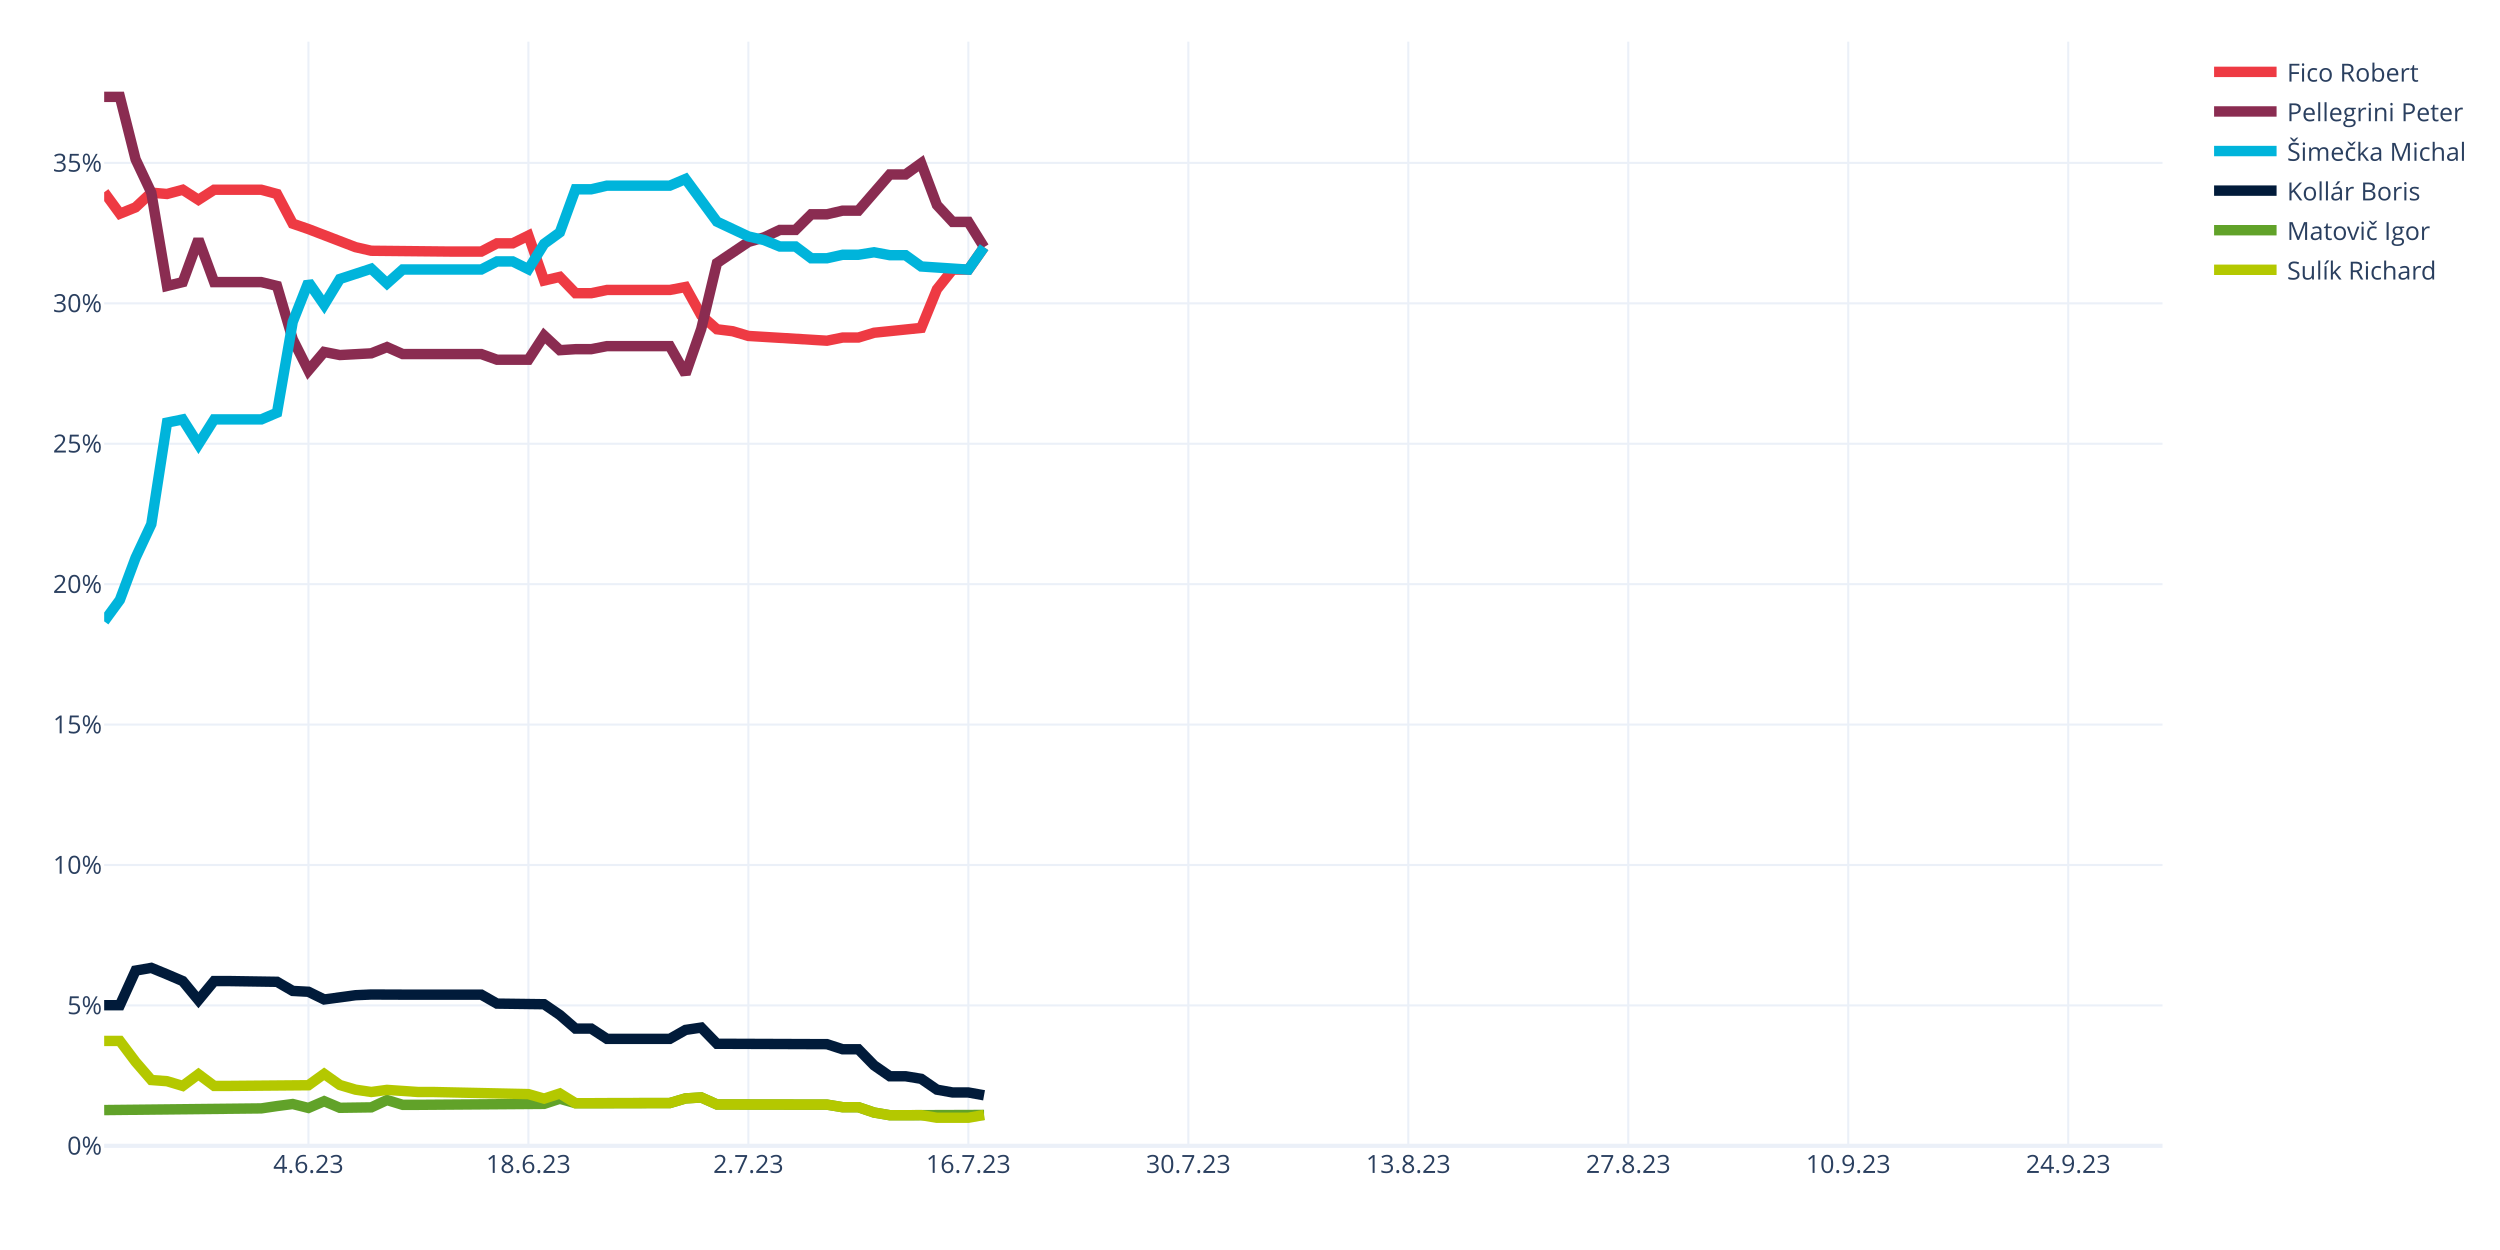
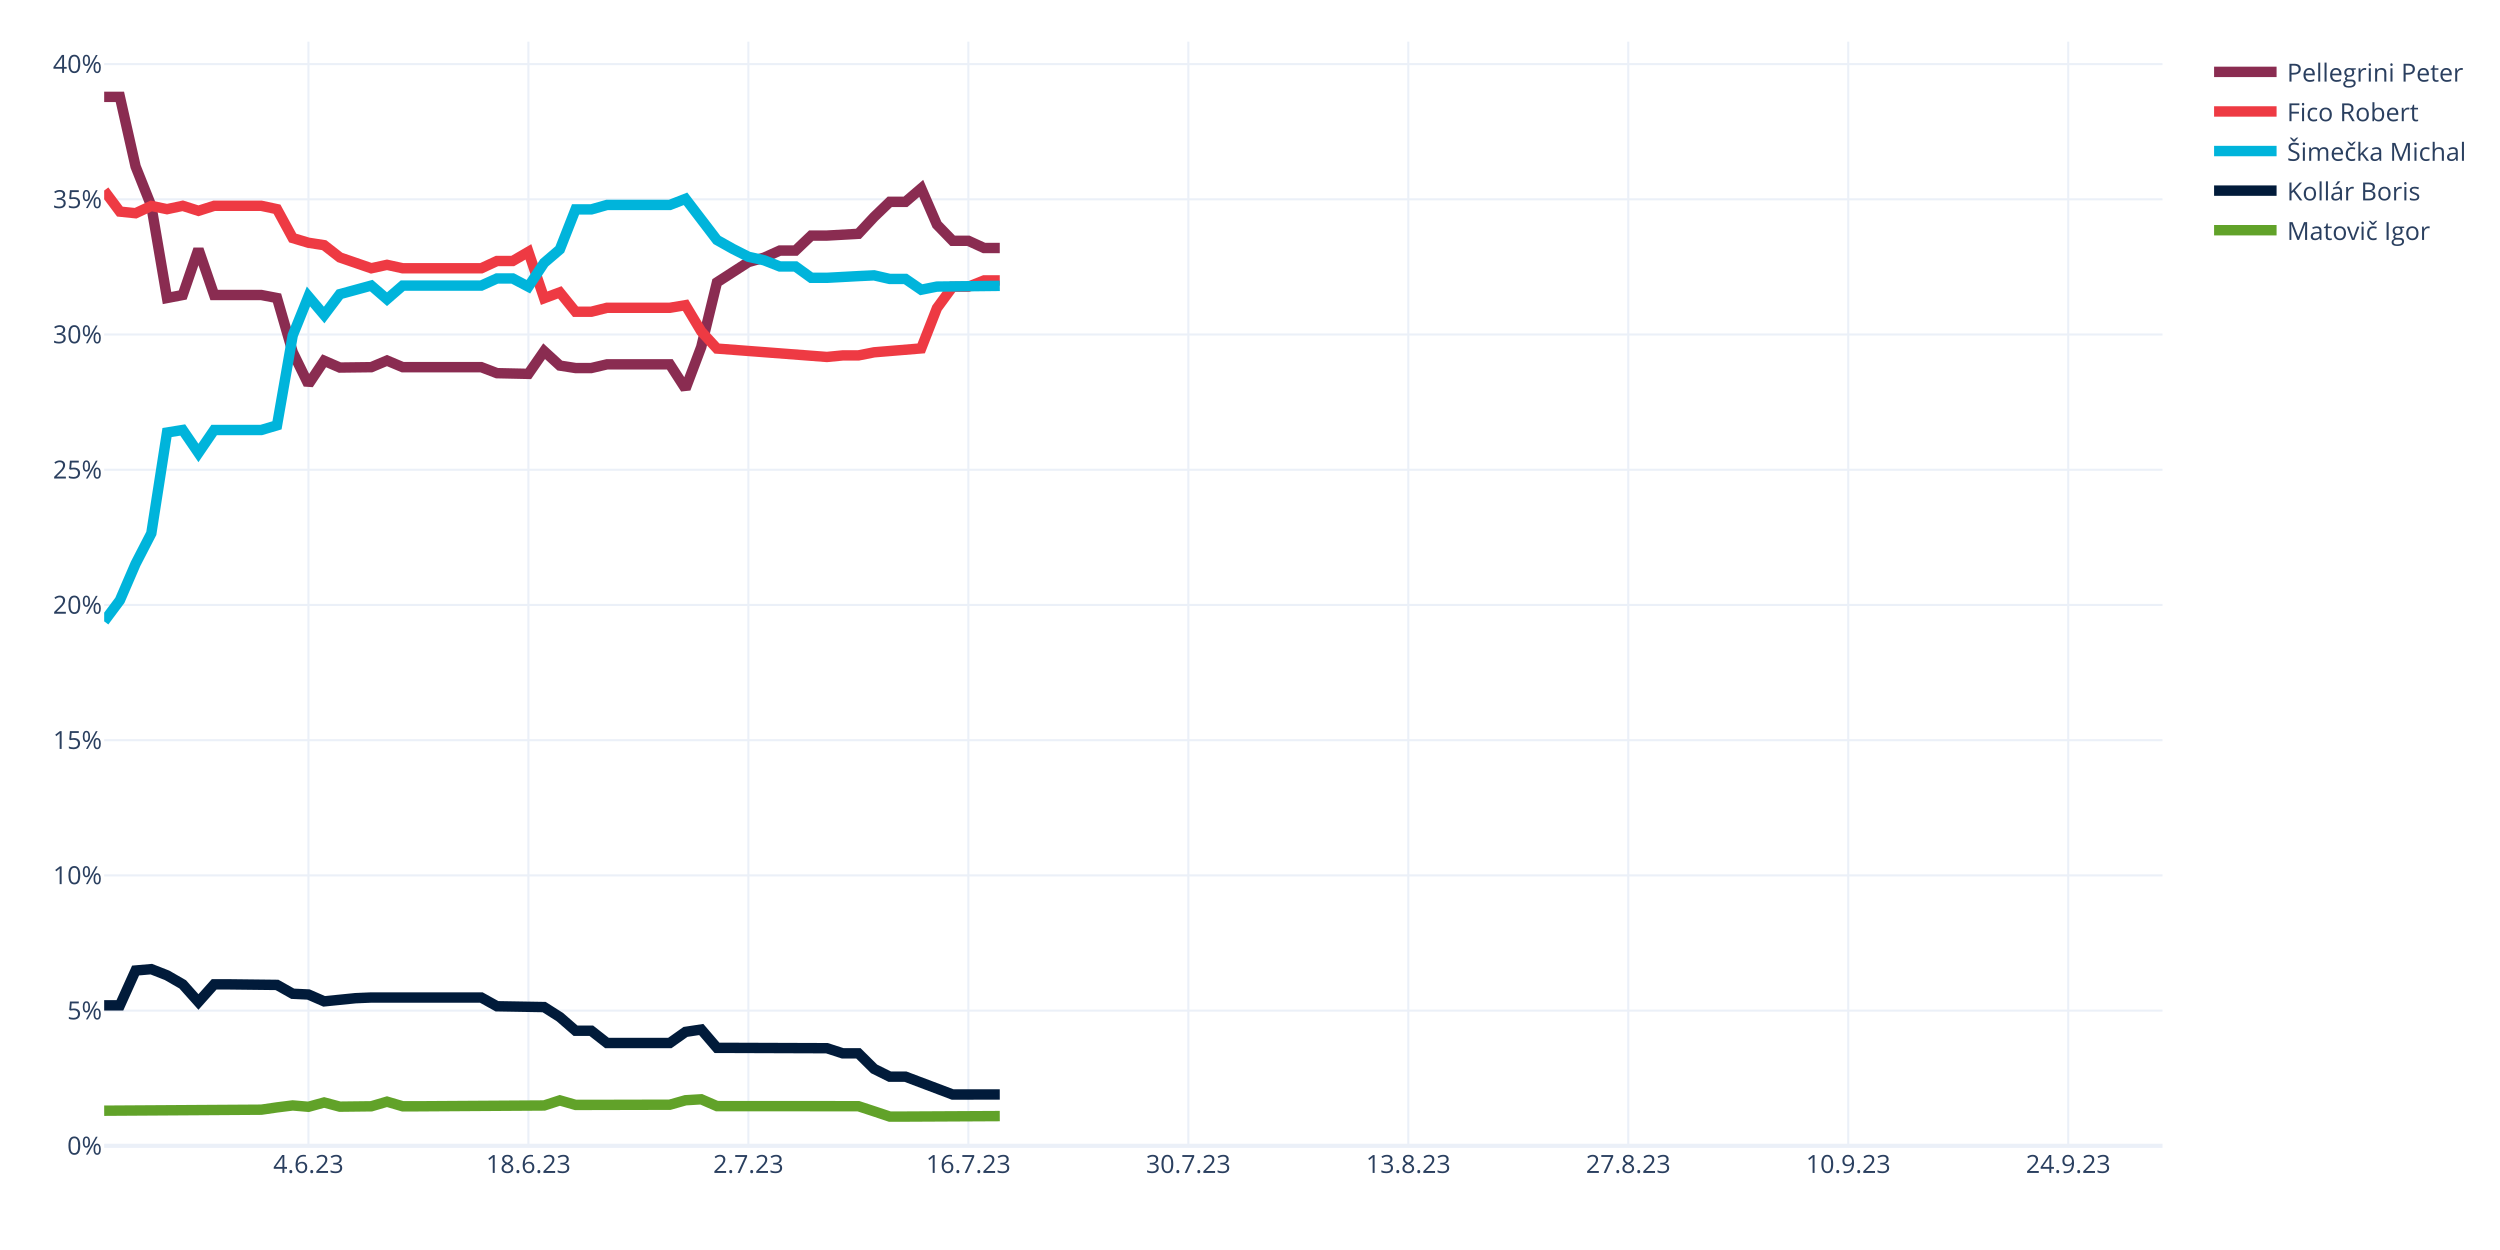
<svg xmlns="http://www.w3.org/2000/svg" class="main-svg" width="1200" height="600" style="" viewBox="0 0 1200 600">
  <rect x="0" y="0" width="1200" height="600" style="fill: rgb(255, 255, 255); fill-opacity: 1;" />
-   <defs id="defs-2c620a">
+   <defs id="defs-56e131">
    <g class="clips">
-       <clipPath id="clip2c620axyplot" class="plotclip">
+       <clipPath id="clip56e131xyplot" class="plotclip">
        <rect width="988" height="530" />
      </clipPath>
-       <clipPath class="axesclip" id="clip2c620ax">
+       <clipPath class="axesclip" id="clip56e131x">
        <rect x="50" y="0" width="988" height="600" />
      </clipPath>
-       <clipPath class="axesclip" id="clip2c620ay">
+       <clipPath class="axesclip" id="clip56e131y">
        <rect x="0" y="20" width="1200" height="530" />
      </clipPath>
-       <clipPath class="axesclip" id="clip2c620axy">
+       <clipPath class="axesclip" id="clip56e131xy">
        <rect x="50" y="20" width="988" height="530" />
      </clipPath>
    </g>
    <g class="gradients" />
    <g class="patterns" />
  </defs>
  <g class="bglayer" />
  <g class="layer-below">
    <g class="imagelayer" />
    <g class="shapelayer" />
  </g>
  <g class="cartesianlayer">
    <g class="subplot xy">
      <g class="layer-subplot">
        <g class="shapelayer" />
        <g class="imagelayer" />
      </g>
      <g class="minor-gridlayer">
        <g class="x" />
        <g class="y" />
      </g>
      <g class="gridlayer">
        <g class="x">
          <path class="xgrid crisp" transform="translate(148.05,0)" d="M0,20v530" style="stroke: rgb(235, 240, 248); stroke-opacity: 1; stroke-width: 1px;" />
          <path class="xgrid crisp" transform="translate(253.63,0)" d="M0,20v530" style="stroke: rgb(235, 240, 248); stroke-opacity: 1; stroke-width: 1px;" />
          <path class="xgrid crisp" transform="translate(359.22,0)" d="M0,20v530" style="stroke: rgb(235, 240, 248); stroke-opacity: 1; stroke-width: 1px;" />
          <path class="xgrid crisp" transform="translate(464.81,0)" d="M0,20v530" style="stroke: rgb(235, 240, 248); stroke-opacity: 1; stroke-width: 1px;" />
          <path class="xgrid crisp" transform="translate(570.4,0)" d="M0,20v530" style="stroke: rgb(235, 240, 248); stroke-opacity: 1; stroke-width: 1px;" />
          <path class="xgrid crisp" transform="translate(675.98,0)" d="M0,20v530" style="stroke: rgb(235, 240, 248); stroke-opacity: 1; stroke-width: 1px;" />
          <path class="xgrid crisp" transform="translate(781.57,0)" d="M0,20v530" style="stroke: rgb(235, 240, 248); stroke-opacity: 1; stroke-width: 1px;" />
          <path class="xgrid crisp" transform="translate(887.16,0)" d="M0,20v530" style="stroke: rgb(235, 240, 248); stroke-opacity: 1; stroke-width: 1px;" />
          <path class="xgrid crisp" transform="translate(992.75,0)" d="M0,20v530" style="stroke: rgb(235, 240, 248); stroke-opacity: 1; stroke-width: 1px;" />
        </g>
        <g class="y">
-           <path class="ygrid crisp" transform="translate(0,482.6)" d="M50,0h988" style="stroke: rgb(235, 240, 248); stroke-opacity: 1; stroke-width: 1px;" />
-           <path class="ygrid crisp" transform="translate(0,415.2)" d="M50,0h988" style="stroke: rgb(235, 240, 248); stroke-opacity: 1; stroke-width: 1px;" />
-           <path class="ygrid crisp" transform="translate(0,347.8)" d="M50,0h988" style="stroke: rgb(235, 240, 248); stroke-opacity: 1; stroke-width: 1px;" />
-           <path class="ygrid crisp" transform="translate(0,280.4)" d="M50,0h988" style="stroke: rgb(235, 240, 248); stroke-opacity: 1; stroke-width: 1px;" />
-           <path class="ygrid crisp" transform="translate(0,213)" d="M50,0h988" style="stroke: rgb(235, 240, 248); stroke-opacity: 1; stroke-width: 1px;" />
-           <path class="ygrid crisp" transform="translate(0,145.6)" d="M50,0h988" style="stroke: rgb(235, 240, 248); stroke-opacity: 1; stroke-width: 1px;" />
-           <path class="ygrid crisp" transform="translate(0,78.2)" d="M50,0h988" style="stroke: rgb(235, 240, 248); stroke-opacity: 1; stroke-width: 1px;" />
+           <path class="ygrid crisp" transform="translate(0,485.1)" d="M50,0h988" style="stroke: rgb(235, 240, 248); stroke-opacity: 1; stroke-width: 1px;" />
+           <path class="ygrid crisp" transform="translate(0,420.19)" d="M50,0h988" style="stroke: rgb(235, 240, 248); stroke-opacity: 1; stroke-width: 1px;" />
+           <path class="ygrid crisp" transform="translate(0,355.29)" d="M50,0h988" style="stroke: rgb(235, 240, 248); stroke-opacity: 1; stroke-width: 1px;" />
+           <path class="ygrid crisp" transform="translate(0,290.38)" d="M50,0h988" style="stroke: rgb(235, 240, 248); stroke-opacity: 1; stroke-width: 1px;" />
+           <path class="ygrid crisp" transform="translate(0,225.48)" d="M50,0h988" style="stroke: rgb(235, 240, 248); stroke-opacity: 1; stroke-width: 1px;" />
+           <path class="ygrid crisp" transform="translate(0,160.57)" d="M50,0h988" style="stroke: rgb(235, 240, 248); stroke-opacity: 1; stroke-width: 1px;" />
+           <path class="ygrid crisp" transform="translate(0,95.67)" d="M50,0h988" style="stroke: rgb(235, 240, 248); stroke-opacity: 1; stroke-width: 1px;" />
+           <path class="ygrid crisp" transform="translate(0,30.77)" d="M50,0h988" style="stroke: rgb(235, 240, 248); stroke-opacity: 1; stroke-width: 1px;" />
        </g>
      </g>
      <g class="zerolinelayer">
        <path class="yzl zl crisp" transform="translate(0,550)" d="M50,0h988" style="stroke: rgb(235, 240, 248); stroke-opacity: 1; stroke-width: 2px;" />
      </g>
      <path class="xlines-below" />
      <path class="ylines-below" />
      <g class="overlines-below" />
      <g class="xaxislayer-below" />
      <g class="yaxislayer-below" />
      <g class="overaxes-below" />
-       <g class="plot" transform="translate(50,20)" clip-path="url(#clip2c620axyplot)">
+       <g class="plot" transform="translate(50,20)" clip-path="url(#clip56e131xyplot)">
        <g class="scatterlayer mlayer">
-           <g class="trace scatter trace597a53" style="stroke-miterlimit: 2; opacity: 1;">
-             <g class="fills" />
-             <g class="errorbars" />
-             <g class="lines">
-               <path class="js-line" d="M0,72.27L7.54,82.57L15.08,79.51L22.63,72.47L30.17,73.11L37.71,71.08L45.25,75.92L52.79,71.08L60.34,71.08L75.42,71.08L82.96,73.11L90.5,87.35L98.05,89.96L120.67,98.64L128.21,100.36L165.92,100.75L173.47,100.75L181.01,100.75L188.55,96.8L196.09,96.8L203.63,93.08L211.18,114.65L218.72,112.91L226.26,120.74L233.8,120.74L241.34,119.18L248.89,119.18L271.51,119.18L279.05,117.76L286.6,131.4L294.14,138.05L301.68,138.99L309.22,141.25L346.93,143.54L354.47,142.02L362.02,142.02L369.56,139.72L392.18,137.39L399.73,118.86L407.27,109.42L414.81,109.42L422.35,98.64" style="vector-effect: none; fill: none; stroke: rgb(238, 58, 67); stroke-opacity: 1; stroke-width: 5px; opacity: 1;" />
-             </g>
-             <g class="points" />
-             <g class="text" />
-           </g>
-           <g class="trace scatter trace54eb23" style="stroke-miterlimit: 2; opacity: 1;">
-             <g class="fills" />
-             <g class="errorbars" />
-             <g class="lines">
-               <path class="js-line" d="M0,26.5L7.54,26.5L15.08,56.47L22.63,72.47L30.17,117.25L37.71,115.41L45.25,94.89L52.79,115.41L60.34,115.41L75.42,115.41L82.96,117.25L90.5,142.83L98.05,157.84L105.59,148.94L113.13,150.42L128.21,149.6L135.76,146.6L143.3,149.95L150.84,149.95L181.01,149.95L188.55,152.66L203.63,152.66L211.18,141.08L218.72,148.09L226.26,147.6L233.8,147.6L241.34,146.14L271.51,146.14L279.05,159.49L286.6,137.85L294.14,106.27L309.22,96.14L316.76,93.92L324.31,90.37L331.85,90.37L339.39,82.86L346.93,82.86L354.47,81.11L362.02,81.11L377.1,63.74L384.64,63.74L392.18,58.33L399.73,78.42L407.27,86.51L414.81,86.51L422.35,98.64" style="vector-effect: none; fill: none; stroke: rgb(138, 44, 81); stroke-opacity: 1; stroke-width: 5px; opacity: 1;" />
-             </g>
-             <g class="points" />
-             <g class="text" />
-           </g>
-           <g class="trace scatter tracecdb415" style="stroke-miterlimit: 2; opacity: 1;">
-             <g class="fills" />
-             <g class="errorbars" />
-             <g class="lines">
-               <path class="js-line" d="M0,278.25L7.54,267.95L15.08,247.73L22.63,231.61L30.17,182.86L37.71,181.32L45.25,193.29L52.79,181.32L60.34,181.32L75.42,181.32L82.96,178.09L90.5,134.57L98.05,115.42L105.59,126.31L113.13,113.92L128.21,108.98L135.76,116.07L143.3,109.36L150.84,109.36L181.01,109.36L188.55,105.49L196.09,105.49L203.63,109.21L211.18,97.03L218.72,91.55L226.26,70.86L233.8,70.86L241.34,69.11L248.89,69.11L271.51,69.11L279.05,65.91L294.14,86.4L301.68,89.94L309.22,93.49L316.76,95.24L324.31,98.32L331.85,98.32L339.39,103.97L346.93,103.97L354.47,102.29L362.02,102.29L369.56,101.09L377.1,102.49L384.64,102.49L392.18,107.91L414.81,109.42L422.35,98.64" style="vector-effect: none; fill: none; stroke: rgb(0, 180, 219); stroke-opacity: 1; stroke-width: 5px; opacity: 1;" />
-             </g>
-             <g class="points" />
-             <g class="text" />
-           </g>
-           <g class="trace scatter trace5510e8" style="stroke-miterlimit: 2; opacity: 1;">
-             <g class="fills" />
-             <g class="errorbars" />
-             <g class="lines">
-               <path class="js-line" d="M0,462.49L7.54,462.49L15.08,445.89L22.63,444.58L30.17,447.69L37.71,450.92L45.25,460.05L52.79,450.92L60.34,450.92L82.96,451.27L90.5,455.64L98.05,456.05L105.59,459.74L120.67,457.7L128.21,457.37L143.3,457.43L150.84,457.43L181.01,457.43L188.55,461.73L211.18,462.03L218.72,467.19L226.26,473.73L233.8,473.73L241.34,478.65L248.89,478.65L271.51,478.65L279.05,474.36L286.6,473.24L294.14,481.01L346.93,481.2L354.47,483.65L362.02,483.65L369.56,491.37L377.1,496.6L384.64,496.6L392.18,497.84L399.73,503.04L407.27,504.39L414.81,504.39L422.35,505.74" style="vector-effect: none; fill: none; stroke: rgb(1, 27, 58); stroke-opacity: 1; stroke-width: 5px; opacity: 1;" />
-             </g>
-             <g class="points" />
-             <g class="text" />
-           </g>
-           <g class="trace scatter trace9d50b8" style="stroke-miterlimit: 2; opacity: 1;">
-             <g class="fills" />
-             <g class="errorbars" />
-             <g class="lines">
-               <path class="js-line" d="M0,512.84L75.42,512.03L82.96,510.91L90.5,509.93L98.05,511.82L105.59,508.57L113.13,511.75L128.21,511.53L135.76,508.02L143.3,510.32L150.84,510.32L211.18,509.86L218.72,507.39L226.26,509.54L233.8,509.54L271.51,509.46L279.05,507.24L286.6,506.78L294.14,510.14L346.93,510.22L354.47,511.46L362.02,511.46L369.56,514.02L377.1,515.3L384.64,515.3L422.35,515.17" style="vector-effect: none; fill: none; stroke: rgb(97, 162, 41); stroke-opacity: 1; stroke-width: 5px; opacity: 1;" />
-             </g>
-             <g class="points" />
-             <g class="text" />
-           </g>
-           <g class="trace scatter trace97cdb8" style="stroke-miterlimit: 2; opacity: 1;">
-             <g class="fills" />
-             <g class="errorbars" />
-             <g class="lines">
-               <path class="js-line" d="M0,479.65L7.54,479.65L15.08,489.68L22.63,498.41L30.17,498.98L37.71,501.24L45.25,495.62L52.79,501.24L60.34,501.24L98.05,500.91L105.59,495.47L113.13,500.8L120.67,503.04L128.21,504.15L135.76,503.14L150.84,504.17L158.38,504.17L203.63,505.17L211.18,507.34L218.72,504.87L226.26,509.54L271.51,509.46L279.05,507.24L286.6,506.78L294.14,510.14L346.93,510.22L354.47,511.46L362.02,511.46L369.56,514.02L377.1,515.3L384.64,515.3L392.18,515.26L399.73,516.52L414.81,516.52L422.35,515.17" style="vector-effect: none; fill: none; stroke: rgb(180, 200, 0); stroke-opacity: 1; stroke-width: 5px; opacity: 1;" />
+           <g class="trace scatter trace7b1444" style="stroke-miterlimit: 2; opacity: 1;">
+             <g class="fills" />
+             <g class="errorbars" />
+             <g class="lines">
+               <path class="js-line" d="M0,26.5L7.54,26.5L15.08,59.91L22.63,78.84L30.17,123.05L37.71,121.6L45.25,99.61L52.79,121.6L60.34,121.6L75.42,121.6L82.96,123.05L90.5,149.02L98.05,164.47L105.59,153.17L113.13,156.43L128.21,156.24L135.76,153.06L143.3,156.24L150.84,156.24L181.01,156.24L188.55,159.12L203.63,159.46L211.18,148.57L218.72,155.48L226.26,156.66L233.8,156.66L241.34,154.89L271.51,154.89L279.05,166.58L286.6,146.53L294.14,115.53L309.22,105.8L316.76,103.67L324.31,100.27L331.85,100.27L339.39,93.08L346.93,93.08L362.02,92.23L369.56,84.14L377.1,76.88L384.64,76.88L392.18,70.42L399.73,87.82L407.27,95.58L414.81,95.58L422.35,99.04L429.89,99.04" style="vector-effect: none; fill: none; stroke: rgb(138, 44, 81); stroke-opacity: 1; stroke-width: 5px; opacity: 1;" />
+             </g>
+             <g class="points" />
+             <g class="text" />
+           </g>
+           <g class="trace scatter traceab2d5c" style="stroke-miterlimit: 2; opacity: 1;">
+             <g class="fills" />
+             <g class="errorbars" />
+             <g class="lines">
+               <path class="js-line" d="M0,71.46L7.54,81.57L15.08,82.35L22.63,78.84L30.17,80.4L37.71,78.79L45.25,81.19L52.79,78.79L60.34,78.79L75.42,78.79L82.96,80.4L90.5,94.26L98.05,96.52L105.59,97.69L113.13,103.57L128.21,108.77L135.76,107.12L143.3,108.77L150.84,108.77L181.01,108.77L188.55,105.28L196.09,105.28L203.63,100.89L211.18,123.14L218.72,120.33L226.26,129.64L233.8,129.64L241.34,127.74L248.89,127.74L271.51,127.74L279.05,126.48L286.6,139.09L294.14,147.31L346.93,151.34L354.47,150.6L362.02,150.6L369.56,149.11L392.18,147.23L399.73,127.9L407.27,117.62L414.81,117.62L422.35,114.61L429.89,114.61" style="vector-effect: none; fill: none; stroke: rgb(238, 58, 67); stroke-opacity: 1; stroke-width: 5px; opacity: 1;" />
+             </g>
+             <g class="points" />
+             <g class="text" />
+           </g>
+           <g class="trace scatter traceb555ef" style="stroke-miterlimit: 2; opacity: 1;">
+             <g class="fills" />
+             <g class="errorbars" />
+             <g class="lines">
+               <path class="js-line" d="M0,278.25L7.54,268.14L15.08,250.64L22.63,236.01L30.17,187.61L37.71,186.39L45.25,197.42L52.79,186.39L60.34,186.39L75.42,186.39L82.96,184.15L90.5,141.03L98.05,122.3L105.59,131.21L113.13,121.19L128.21,117.08L135.76,123.61L143.3,117.08L150.84,117.08L181.01,117.08L188.55,113.66L196.09,113.66L203.63,117.62L211.18,106.18L218.72,99.73L226.26,80.52L233.8,80.52L241.34,78.38L248.89,78.38L271.51,78.38L279.05,75.43L294.14,95.19L301.68,99.43L309.22,103.25L316.76,104.94L324.31,107.9L331.85,107.9L339.39,113.35L346.93,113.35L362.02,112.53L369.56,112.17L377.1,113.9L384.64,113.9L392.18,119.07L399.73,117.56L429.89,117.21" style="vector-effect: none; fill: none; stroke: rgb(0, 180, 219); stroke-opacity: 1; stroke-width: 5px; opacity: 1;" />
+             </g>
+             <g class="points" />
+             <g class="text" />
+           </g>
+           <g class="trace scatter trace18ca61" style="stroke-miterlimit: 2; opacity: 1;">
+             <g class="fills" />
+             <g class="errorbars" />
+             <g class="lines">
+               <path class="js-line" d="M0,462.57L7.54,462.57L15.08,445.85L22.63,445.19L30.17,448.15L37.71,452.49L45.25,460.95L52.79,452.49L60.34,452.49L82.96,452.76L90.5,457L98.05,457.36L105.59,460.65L120.67,459.13L128.21,458.81L143.3,458.81L150.84,458.81L181.01,458.81L188.55,463L211.18,463.4L218.72,468.19L226.26,474.74L233.8,474.74L241.34,480.64L248.89,480.64L271.51,480.64L279.05,475.31L286.6,474.16L294.14,482.96L346.93,483.14L354.47,485.59L362.02,485.59L369.56,493.06L377.1,496.81L384.64,496.81L407.27,505.36L414.81,505.36L429.89,505.34" style="vector-effect: none; fill: none; stroke: rgb(1, 27, 58); stroke-opacity: 1; stroke-width: 5px; opacity: 1;" />
+             </g>
+             <g class="points" />
+             <g class="text" />
+           </g>
+           <g class="trace scatter tracee9dcbd" style="stroke-miterlimit: 2; opacity: 1;">
+             <g class="fills" />
+             <g class="errorbars" />
+             <g class="lines">
+               <path class="js-line" d="M0,513.14L75.42,512.65L82.96,511.55L90.5,510.61L98.05,511.26L105.59,509.19L113.13,511.2L128.21,511.02L135.76,508.8L143.3,511.02L150.84,511.02L211.18,510.63L218.72,508.18L226.26,510.35L233.8,510.35L271.51,510.26L279.05,508.12L286.6,507.66L294.14,510.93L362.02,510.97L369.56,513.44L377.1,515.96L384.64,515.96L429.89,515.72" style="vector-effect: none; fill: none; stroke: rgb(97, 162, 41); stroke-opacity: 1; stroke-width: 5px; opacity: 1;" />
            </g>
            <g class="points" />
            <g class="text" />
          </g>
        </g>
      </g>
      <g class="overplot" />
      <path class="xlines-above crisp" d="M0,0" style="fill: none;" />
      <path class="ylines-above crisp" d="M0,0" style="fill: none;" />
      <g class="overlines-above" />
      <g class="xaxislayer-above">
        <g class="xtick">
          <text text-anchor="middle" x="0" y="563" transform="translate(148.05,0)" style="font-family: 'Open Sans', verdana, arial, sans-serif; font-size: 12px; fill: rgb(42, 63, 95); fill-opacity: 1; white-space: pre; opacity: 1;">4.6.23</text>
        </g>
        <g class="xtick">
          <text text-anchor="middle" x="0" y="563" style="font-family: 'Open Sans', verdana, arial, sans-serif; font-size: 12px; fill: rgb(42, 63, 95); fill-opacity: 1; white-space: pre; opacity: 1;" transform="translate(253.63,0)">18.6.23</text>
        </g>
        <g class="xtick">
          <text text-anchor="middle" x="0" y="563" style="font-family: 'Open Sans', verdana, arial, sans-serif; font-size: 12px; fill: rgb(42, 63, 95); fill-opacity: 1; white-space: pre; opacity: 1;" transform="translate(359.22,0)">2.7.23</text>
        </g>
        <g class="xtick">
          <text text-anchor="middle" x="0" y="563" style="font-family: 'Open Sans', verdana, arial, sans-serif; font-size: 12px; fill: rgb(42, 63, 95); fill-opacity: 1; white-space: pre; opacity: 1;" transform="translate(464.81,0)">16.7.23</text>
        </g>
        <g class="xtick">
          <text text-anchor="middle" x="0" y="563" style="font-family: 'Open Sans', verdana, arial, sans-serif; font-size: 12px; fill: rgb(42, 63, 95); fill-opacity: 1; white-space: pre; opacity: 1;" transform="translate(570.4,0)">30.7.23</text>
        </g>
        <g class="xtick">
          <text text-anchor="middle" x="0" y="563" style="font-family: 'Open Sans', verdana, arial, sans-serif; font-size: 12px; fill: rgb(42, 63, 95); fill-opacity: 1; white-space: pre; opacity: 1;" transform="translate(675.98,0)">13.8.23</text>
        </g>
        <g class="xtick">
          <text text-anchor="middle" x="0" y="563" style="font-family: 'Open Sans', verdana, arial, sans-serif; font-size: 12px; fill: rgb(42, 63, 95); fill-opacity: 1; white-space: pre; opacity: 1;" transform="translate(781.57,0)">27.8.23</text>
        </g>
        <g class="xtick">
          <text text-anchor="middle" x="0" y="563" style="font-family: 'Open Sans', verdana, arial, sans-serif; font-size: 12px; fill: rgb(42, 63, 95); fill-opacity: 1; white-space: pre; opacity: 1;" transform="translate(887.16,0)">10.9.23</text>
        </g>
        <g class="xtick">
          <text text-anchor="middle" x="0" y="563" style="font-family: 'Open Sans', verdana, arial, sans-serif; font-size: 12px; fill: rgb(42, 63, 95); fill-opacity: 1; white-space: pre; opacity: 1;" transform="translate(992.75,0)">24.9.23</text>
        </g>
      </g>
      <g class="yaxislayer-above">
        <g class="ytick">
          <text text-anchor="end" x="49" y="4.2" transform="translate(0,550)" style="font-family: 'Open Sans', verdana, arial, sans-serif; font-size: 12px; fill: rgb(42, 63, 95); fill-opacity: 1; white-space: pre; opacity: 1;">0%</text>
        </g>
        <g class="ytick">
-           <text text-anchor="end" x="49" y="4.2" style="font-family: 'Open Sans', verdana, arial, sans-serif; font-size: 12px; fill: rgb(42, 63, 95); fill-opacity: 1; white-space: pre; opacity: 1;" transform="translate(0,482.6)">5%</text>
-         </g>
-         <g class="ytick">
-           <text text-anchor="end" x="49" y="4.2" style="font-family: 'Open Sans', verdana, arial, sans-serif; font-size: 12px; fill: rgb(42, 63, 95); fill-opacity: 1; white-space: pre; opacity: 1;" transform="translate(0,415.2)">10%</text>
-         </g>
-         <g class="ytick">
-           <text text-anchor="end" x="49" y="4.2" style="font-family: 'Open Sans', verdana, arial, sans-serif; font-size: 12px; fill: rgb(42, 63, 95); fill-opacity: 1; white-space: pre; opacity: 1;" transform="translate(0,347.8)">15%</text>
-         </g>
-         <g class="ytick">
-           <text text-anchor="end" x="49" y="4.2" style="font-family: 'Open Sans', verdana, arial, sans-serif; font-size: 12px; fill: rgb(42, 63, 95); fill-opacity: 1; white-space: pre; opacity: 1;" transform="translate(0,280.4)">20%</text>
-         </g>
-         <g class="ytick">
-           <text text-anchor="end" x="49" y="4.2" style="font-family: 'Open Sans', verdana, arial, sans-serif; font-size: 12px; fill: rgb(42, 63, 95); fill-opacity: 1; white-space: pre; opacity: 1;" transform="translate(0,213)">25%</text>
-         </g>
-         <g class="ytick">
-           <text text-anchor="end" x="49" y="4.2" style="font-family: 'Open Sans', verdana, arial, sans-serif; font-size: 12px; fill: rgb(42, 63, 95); fill-opacity: 1; white-space: pre; opacity: 1;" transform="translate(0,145.6)">30%</text>
-         </g>
-         <g class="ytick">
-           <text text-anchor="end" x="49" y="4.2" style="font-family: 'Open Sans', verdana, arial, sans-serif; font-size: 12px; fill: rgb(42, 63, 95); fill-opacity: 1; white-space: pre; opacity: 1;" transform="translate(0,78.2)">35%</text>
+           <text text-anchor="end" x="49" y="4.2" style="font-family: 'Open Sans', verdana, arial, sans-serif; font-size: 12px; fill: rgb(42, 63, 95); fill-opacity: 1; white-space: pre; opacity: 1;" transform="translate(0,485.1)">5%</text>
+         </g>
+         <g class="ytick">
+           <text text-anchor="end" x="49" y="4.2" style="font-family: 'Open Sans', verdana, arial, sans-serif; font-size: 12px; fill: rgb(42, 63, 95); fill-opacity: 1; white-space: pre; opacity: 1;" transform="translate(0,420.19)">10%</text>
+         </g>
+         <g class="ytick">
+           <text text-anchor="end" x="49" y="4.2" style="font-family: 'Open Sans', verdana, arial, sans-serif; font-size: 12px; fill: rgb(42, 63, 95); fill-opacity: 1; white-space: pre; opacity: 1;" transform="translate(0,355.29)">15%</text>
+         </g>
+         <g class="ytick">
+           <text text-anchor="end" x="49" y="4.2" style="font-family: 'Open Sans', verdana, arial, sans-serif; font-size: 12px; fill: rgb(42, 63, 95); fill-opacity: 1; white-space: pre; opacity: 1;" transform="translate(0,290.38)">20%</text>
+         </g>
+         <g class="ytick">
+           <text text-anchor="end" x="49" y="4.2" style="font-family: 'Open Sans', verdana, arial, sans-serif; font-size: 12px; fill: rgb(42, 63, 95); fill-opacity: 1; white-space: pre; opacity: 1;" transform="translate(0,225.48)">25%</text>
+         </g>
+         <g class="ytick">
+           <text text-anchor="end" x="49" y="4.2" style="font-family: 'Open Sans', verdana, arial, sans-serif; font-size: 12px; fill: rgb(42, 63, 95); fill-opacity: 1; white-space: pre; opacity: 1;" transform="translate(0,160.57)">30%</text>
+         </g>
+         <g class="ytick">
+           <text text-anchor="end" x="49" y="4.2" style="font-family: 'Open Sans', verdana, arial, sans-serif; font-size: 12px; fill: rgb(42, 63, 95); fill-opacity: 1; white-space: pre; opacity: 1;" transform="translate(0,95.67)">35%</text>
+         </g>
+         <g class="ytick">
+           <text text-anchor="end" x="49" y="4.2" style="font-family: 'Open Sans', verdana, arial, sans-serif; font-size: 12px; fill: rgb(42, 63, 95); fill-opacity: 1; white-space: pre; opacity: 1;" transform="translate(0,30.77)">40%</text>
        </g>
      </g>
      <g class="overaxes-above" />
    </g>
  </g>
  <g class="polarlayer" />
  <g class="smithlayer" />
  <g class="ternarylayer" />
  <g class="geolayer" />
  <g class="funnelarealayer" />
  <g class="pielayer" />
  <g class="iciclelayer" />
  <g class="treemaplayer" />
  <g class="sunburstlayer" />
  <g class="glimages" />
-   <defs id="topdefs-2c620a">
+   <defs id="topdefs-56e131">
    <g class="clips" />
-     <clipPath id="legend2c620a">
-       <rect width="130" height="124" x="0" y="0" />
+     <clipPath id="legend56e131">
+       <rect width="130" height="105" x="0" y="0" />
    </clipPath>
  </defs>
  <g class="layer-above">
    <g class="imagelayer" />
    <g class="shapelayer" />
  </g>
  <g class="infolayer">
    <g class="legend" pointer-events="all" transform="translate(1057.76,20)">
-       <rect class="bg" shape-rendering="crispEdges" style="stroke: rgb(68, 68, 68); stroke-opacity: 1; fill: rgb(255, 255, 255); fill-opacity: 1; stroke-width: 0px;" width="130" height="124" x="0" y="0" />
-       <g class="scrollbox" transform="" clip-path="url(#legend2c620a)">
+       <rect class="bg" shape-rendering="crispEdges" style="stroke: rgb(68, 68, 68); stroke-opacity: 1; fill: rgb(255, 255, 255); fill-opacity: 1; stroke-width: 0px;" width="130" height="105" x="0" y="0" />
+       <g class="scrollbox" transform="" clip-path="url(#legend56e131)">
        <g class="groups">
          <g class="traces" transform="translate(0,14.5)" style="opacity: 1;">
+             <text class="legendtext" text-anchor="start" x="40" y="4.68" style="font-family: 'Open Sans', verdana, arial, sans-serif; font-size: 12px; fill: rgb(42, 63, 95); fill-opacity: 1; white-space: pre;">Pellegrini Peter</text>
+             <g class="layers" style="opacity: 1;">
+               <g class="legendfill" />
+               <g class="legendlines">
+                 <path class="js-line" d="M5,0h30" style="fill: none; stroke: rgb(138, 44, 81); stroke-opacity: 1; stroke-width: 5px;" />
+               </g>
+               <g class="legendsymbols">
+                 <g class="legendpoints" />
+               </g>
+             </g>
+             <rect class="legendtoggle" x="0" y="-9.5" width="124.031" height="19" style="fill: rgb(0, 0, 0); fill-opacity: 0;" />
+           </g>
+           <g class="traces" transform="translate(0,33.5)" style="opacity: 1;">
            <text class="legendtext" text-anchor="start" x="40" y="4.68" style="font-family: 'Open Sans', verdana, arial, sans-serif; font-size: 12px; fill: rgb(42, 63, 95); fill-opacity: 1; white-space: pre;">Fico Robert</text>
            <g class="layers" style="opacity: 1;">
              <g class="legendfill" />
              <g class="legendlines">
                <path class="js-line" d="M5,0h30" style="fill: none; stroke: rgb(238, 58, 67); stroke-opacity: 1; stroke-width: 5px;" />
-               </g>
-               <g class="legendsymbols">
-                 <g class="legendpoints" />
-               </g>
-             </g>
-             <rect class="legendtoggle" x="0" y="-9.5" width="124.031" height="19" style="fill: rgb(0, 0, 0); fill-opacity: 0;" />
-           </g>
-           <g class="traces" transform="translate(0,33.5)" style="opacity: 1;">
-             <text class="legendtext" text-anchor="start" x="40" y="4.68" style="font-family: 'Open Sans', verdana, arial, sans-serif; font-size: 12px; fill: rgb(42, 63, 95); fill-opacity: 1; white-space: pre;">Pellegrini Peter</text>
-             <g class="layers" style="opacity: 1;">
-               <g class="legendfill" />
-               <g class="legendlines">
-                 <path class="js-line" d="M5,0h30" style="fill: none; stroke: rgb(138, 44, 81); stroke-opacity: 1; stroke-width: 5px;" />
              </g>
              <g class="legendsymbols">
                <g class="legendpoints" />
              </g>
            </g>
            <rect class="legendtoggle" x="0" y="-9.5" width="124.031" height="19" style="fill: rgb(0, 0, 0); fill-opacity: 0;" />
          </g>
          <g class="traces" transform="translate(0,52.5)" style="opacity: 1;">
            <text class="legendtext" text-anchor="start" x="40" y="4.68" style="font-family: 'Open Sans', verdana, arial, sans-serif; font-size: 12px; fill: rgb(42, 63, 95); fill-opacity: 1; white-space: pre;">Šimečka Michal</text>
            <g class="layers" style="opacity: 1;">
              <g class="legendfill" />
              <g class="legendlines">
                <path class="js-line" d="M5,0h30" style="fill: none; stroke: rgb(0, 180, 219); stroke-opacity: 1; stroke-width: 5px;" />
              </g>
              <g class="legendsymbols">
                <g class="legendpoints" />
              </g>
            </g>
            <rect class="legendtoggle" x="0" y="-9.5" width="124.031" height="19" style="fill: rgb(0, 0, 0); fill-opacity: 0;" />
          </g>
          <g class="traces" transform="translate(0,71.5)" style="opacity: 1;">
            <text class="legendtext" text-anchor="start" x="40" y="4.68" style="font-family: 'Open Sans', verdana, arial, sans-serif; font-size: 12px; fill: rgb(42, 63, 95); fill-opacity: 1; white-space: pre;">Kollár Boris</text>
            <g class="layers" style="opacity: 1;">
              <g class="legendfill" />
              <g class="legendlines">
                <path class="js-line" d="M5,0h30" style="fill: none; stroke: rgb(1, 27, 58); stroke-opacity: 1; stroke-width: 5px;" />
              </g>
              <g class="legendsymbols">
                <g class="legendpoints" />
              </g>
            </g>
            <rect class="legendtoggle" x="0" y="-9.5" width="124.031" height="19" style="fill: rgb(0, 0, 0); fill-opacity: 0;" />
          </g>
          <g class="traces" transform="translate(0,90.5)" style="opacity: 1;">
            <text class="legendtext" text-anchor="start" x="40" y="4.68" style="font-family: 'Open Sans', verdana, arial, sans-serif; font-size: 12px; fill: rgb(42, 63, 95); fill-opacity: 1; white-space: pre;">Matovič Igor</text>
            <g class="layers" style="opacity: 1;">
              <g class="legendfill" />
              <g class="legendlines">
                <path class="js-line" d="M5,0h30" style="fill: none; stroke: rgb(97, 162, 41); stroke-opacity: 1; stroke-width: 5px;" />
-               </g>
-               <g class="legendsymbols">
-                 <g class="legendpoints" />
-               </g>
-             </g>
-             <rect class="legendtoggle" x="0" y="-9.5" width="124.031" height="19" style="fill: rgb(0, 0, 0); fill-opacity: 0;" />
-           </g>
-           <g class="traces" transform="translate(0,109.5)" style="opacity: 1;">
-             <text class="legendtext" text-anchor="start" x="40" y="4.68" style="font-family: 'Open Sans', verdana, arial, sans-serif; font-size: 12px; fill: rgb(42, 63, 95); fill-opacity: 1; white-space: pre;">Sulík Richard</text>
-             <g class="layers" style="opacity: 1;">
-               <g class="legendfill" />
-               <g class="legendlines">
-                 <path class="js-line" d="M5,0h30" style="fill: none; stroke: rgb(180, 200, 0); stroke-opacity: 1; stroke-width: 5px;" />
              </g>
              <g class="legendsymbols">
                <g class="legendpoints" />
              </g>
            </g>
            <rect class="legendtoggle" x="0" y="-9.5" width="124.031" height="19" style="fill: rgb(0, 0, 0); fill-opacity: 0;" />
          </g>
        </g>
      </g>
      <rect class="scrollbar" rx="20" ry="3" width="0" height="0" style="fill: rgb(128, 139, 164); fill-opacity: 1;" x="0" y="0" />
    </g>
    <g class="g-gtitle" />
    <g class="g-xtitle" />
    <g class="g-ytitle" />
  </g>
</svg>
